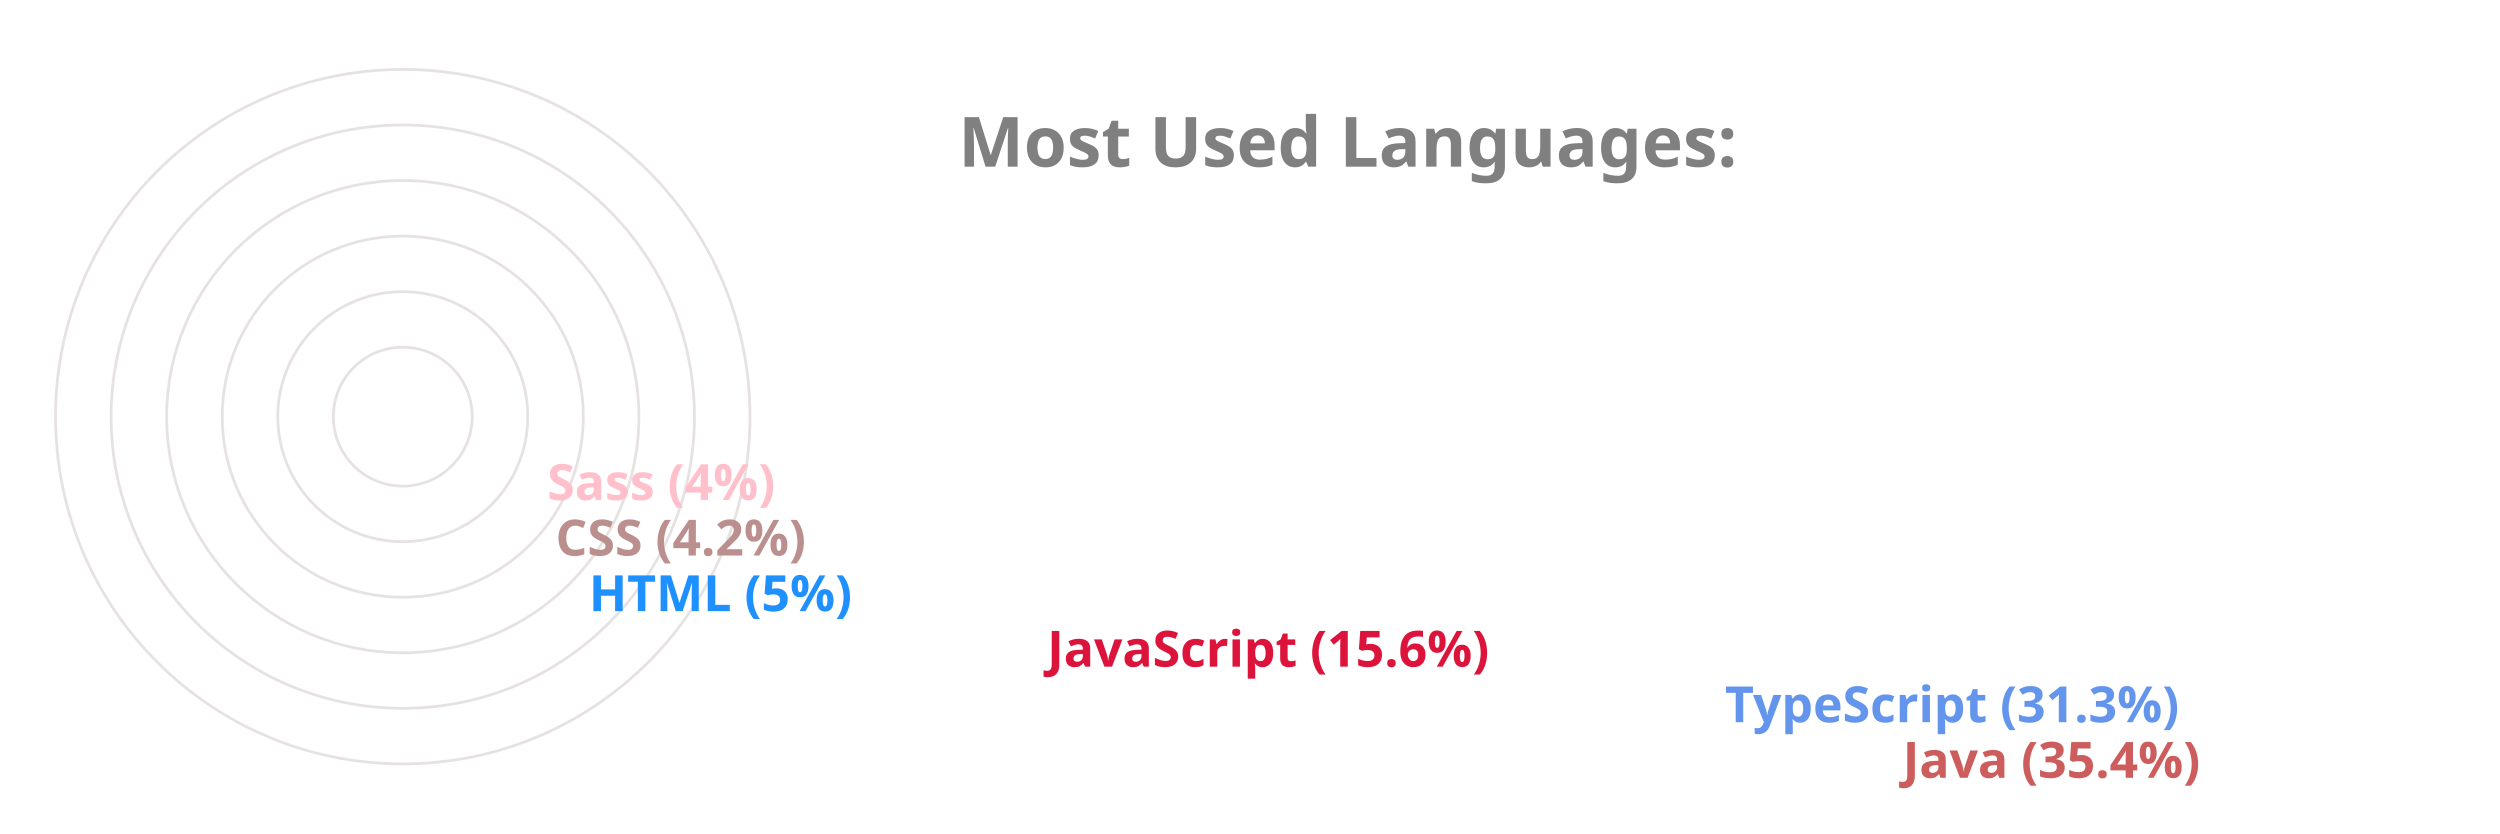
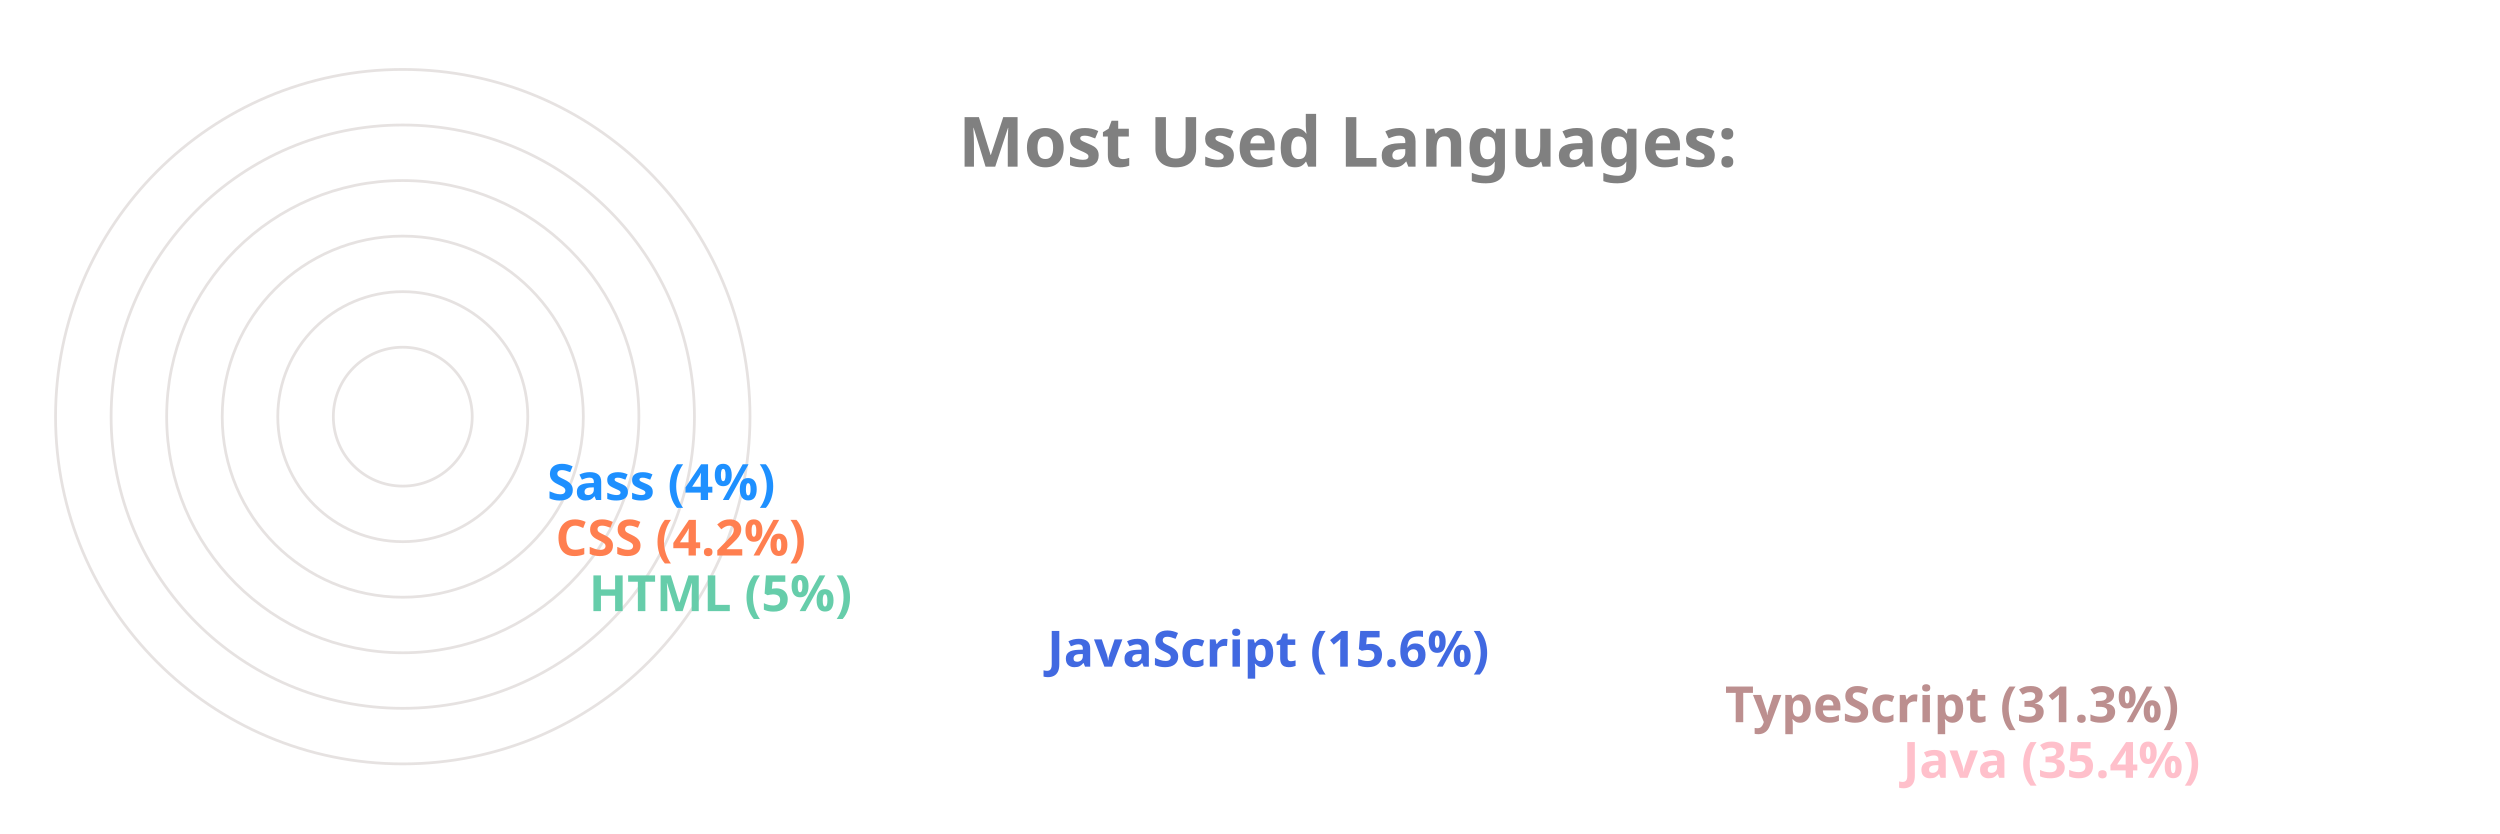
<svg xmlns="http://www.w3.org/2000/svg" viewBox="0 0 650 300" height="200px" width="600px">
  <style>
		.label {
			font: bold 25px sans-serif;
			color: #404040;
			-webkit-text-stroke: 1px white;
	  	}
		.name {
			font: bold 18px sans-serif;
			color: #404040;
	  	}

		.line {
			stroke-dasharray: 1000;
			stroke-dashoffset: 1000;
			animation: dash 3.5s ease-in-out forwards;	
			animation-iteration-count: infinite;
			animation-direction: alternate-reverse;
		}

		.path {
			stroke-dasharray: 1000;
			stroke-dashoffset: 1000;
			animation: dash 3.5s ease-in-out forwards;	
			animation-iteration-count: infinite;
			animation-direction: alternate-reverse;
		}
		  
		@keyframes dash {
			to {
				stroke-dashoffset: 0;
			}
		}

	</style>
  <g stroke="#E6E2E1" fill="none" stroke-width="1">
    <circle cx="20" cy="150" r="125" />
    <circle cx="20" cy="150" r="105" />
    <circle cx="20" cy="150" r="85" />
    <circle cx="20" cy="150" r="65" />
    <circle cx="20" cy="150" r="45" />
    <circle cx="20" cy="150" r="25" />
  </g>
  <g fill="none" stroke-width="20" class="line">
-     <line x2="550" y2="275" x1="20" y1="275" stroke="IndianRed" />
-     <line x2="486" y2="255" x1="20" y1="255" stroke="CornflowerBlue" />
-     <line x2="242" y2="235" x1="20" y1="235" stroke="Crimson" />
-     <line x2="77" y2="215" x1="20" y1="215" stroke="DodgerBlue" />
-     <line x2="65" y2="195" x1="20" y1="195" stroke="RosyBrown" />
-     <line x2="62" y2="175" x1="20" y1="175" stroke="Pink" />
+     <line x2="550" y2="275" x1="20" y1="275" stroke="Pink" />
+     <line x2="486" y2="255" x1="20" y1="255" stroke="RosyBrown" />
+     <line x2="242" y2="235" x1="20" y1="235" stroke="RoyalBlue" />
+     <line x2="77" y2="215" x1="20" y1="215" stroke="MediumAquaMarine" />
+     <line x2="65" y2="195" x1="20" y1="195" stroke="Coral" />
+     <line x2="62" y2="175" x1="20" y1="175" stroke="DodgerBlue" />
  </g>
  <g fill="none" stroke-width="20" stroke-linecap="round" class="path">
-     <path d="M 20 275 A 125 125 45 0 1 -82 78" stroke="IndianRed" />
-     <path d="M 20 255 A 105 105 45 0 1 -70 95" stroke="CornflowerBlue" />
-     <path d="M 20 235 A 85 85 45 0 1 -61 126" stroke="Crimson" />
-     <path d="M 20 215 A 65 65 45 0 1 -44 144" stroke="DodgerBlue" />
-     <path d="M 20 195 A 45 45 45 0 1 -24 146" stroke="RosyBrown" />
-     <path d="M 20 175 A 25 25 45 0 1 -4 148" stroke="Pink" />
+     <path d="M 20 275 A 125 125 45 0 1 -82 78" stroke="Pink" />
+     <path d="M 20 255 A 105 105 45 0 1 -70 95" stroke="RosyBrown" />
+     <path d="M 20 235 A 85 85 45 0 1 -61 126" stroke="RoyalBlue" />
+     <path d="M 20 215 A 65 65 45 0 1 -44 144" stroke="MediumAquaMarine" />
+     <path d="M 20 195 A 45 45 45 0 1 -24 146" stroke="Coral" />
+     <path d="M 20 175 A 25 25 45 0 1 -4 148" stroke="DodgerBlue" />
  </g>
  <g class="name">
-     <text x="560" y="280" fill="IndianRed">Java (35.4%)</text>
-     <text x="496" y="260" fill="CornflowerBlue">TypeScript (31.3%)</text>
-     <text x="252" y="240" fill="Crimson">JavaScript (15.6%)</text>
-     <text x="87" y="220" fill="DodgerBlue">HTML (5%)</text>
-     <text x="75" y="200" fill="RosyBrown">CSS (4.2%)</text>
-     <text x="72" y="180" fill="Pink">Sass (4%)</text>
+     <text x="560" y="280" fill="Pink">Java (35.4%)</text>
+     <text x="496" y="260" fill="RosyBrown">TypeScript (31.3%)</text>
+     <text x="252" y="240" fill="RoyalBlue">JavaScript (15.6%)</text>
+     <text x="87" y="220" fill="MediumAquaMarine">HTML (5%)</text>
+     <text x="75" y="200" fill="Coral">CSS (4.2%)</text>
+     <text x="72" y="180" fill="DodgerBlue">Sass (4%)</text>
  </g>
  <g class="label">
    <text x="220" y="60" fill="grey">Most Used Languages:</text>
  </g>
</svg>
